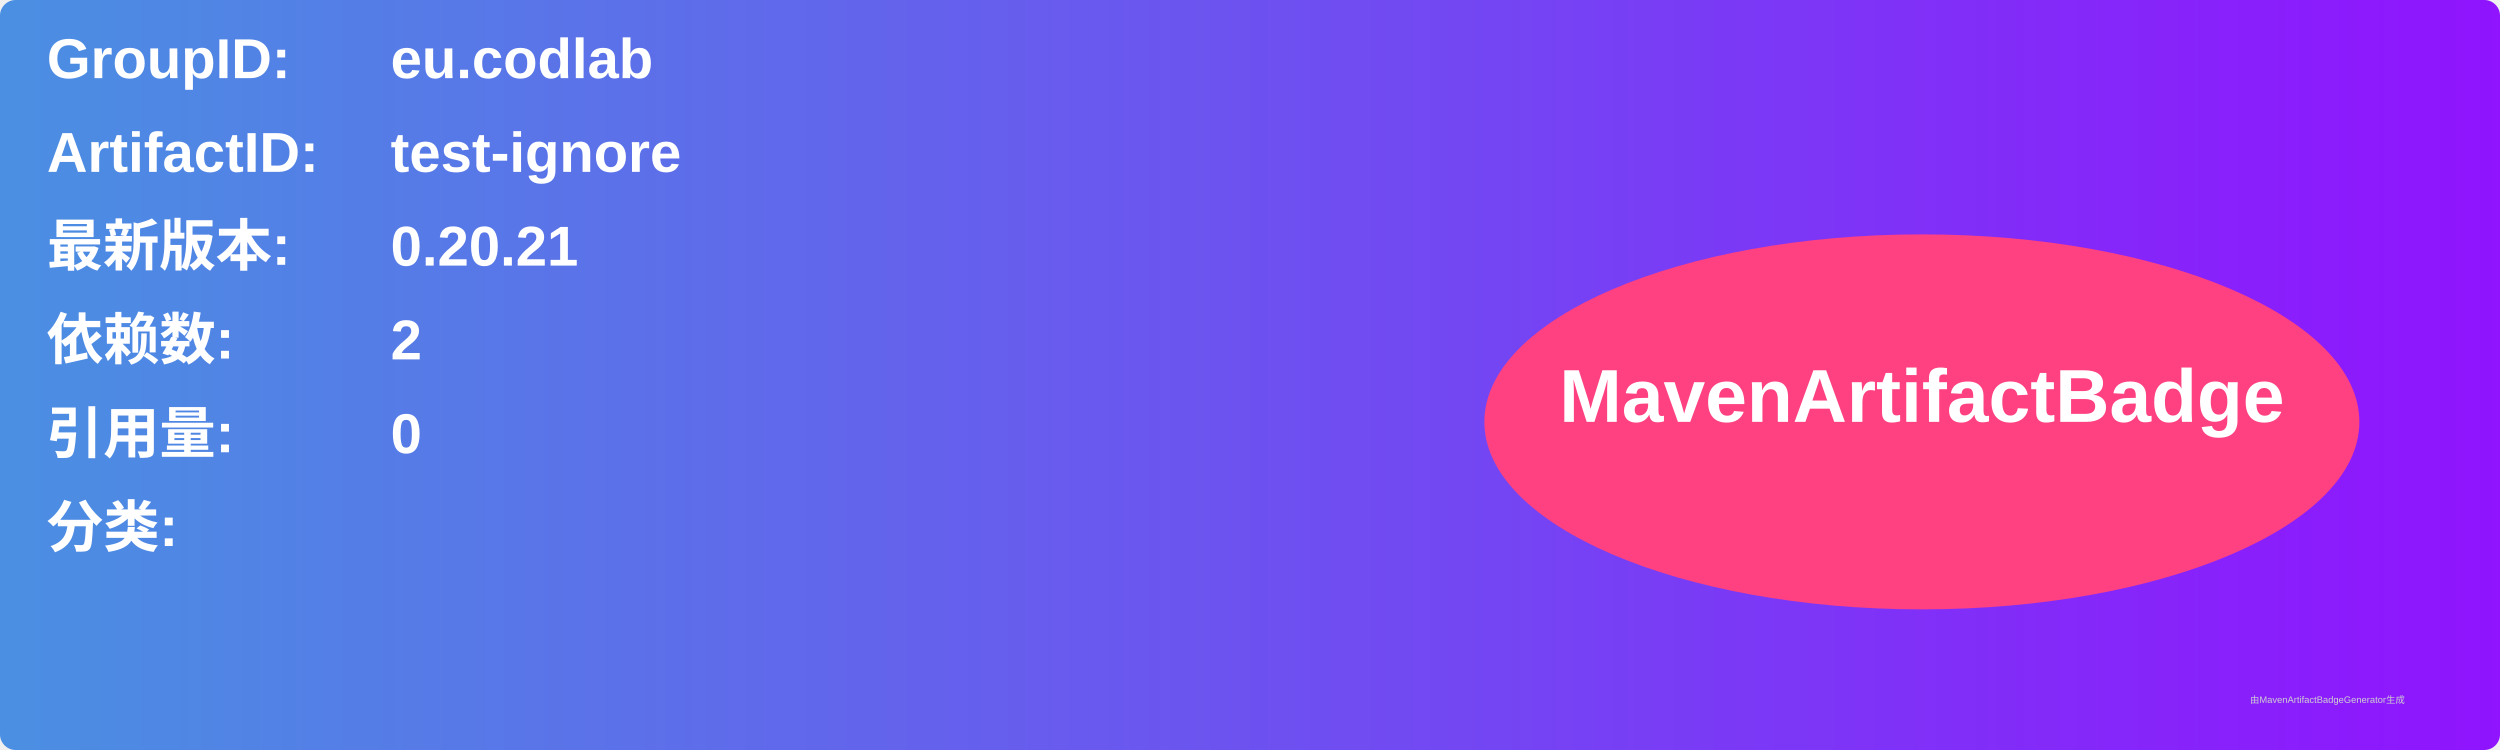
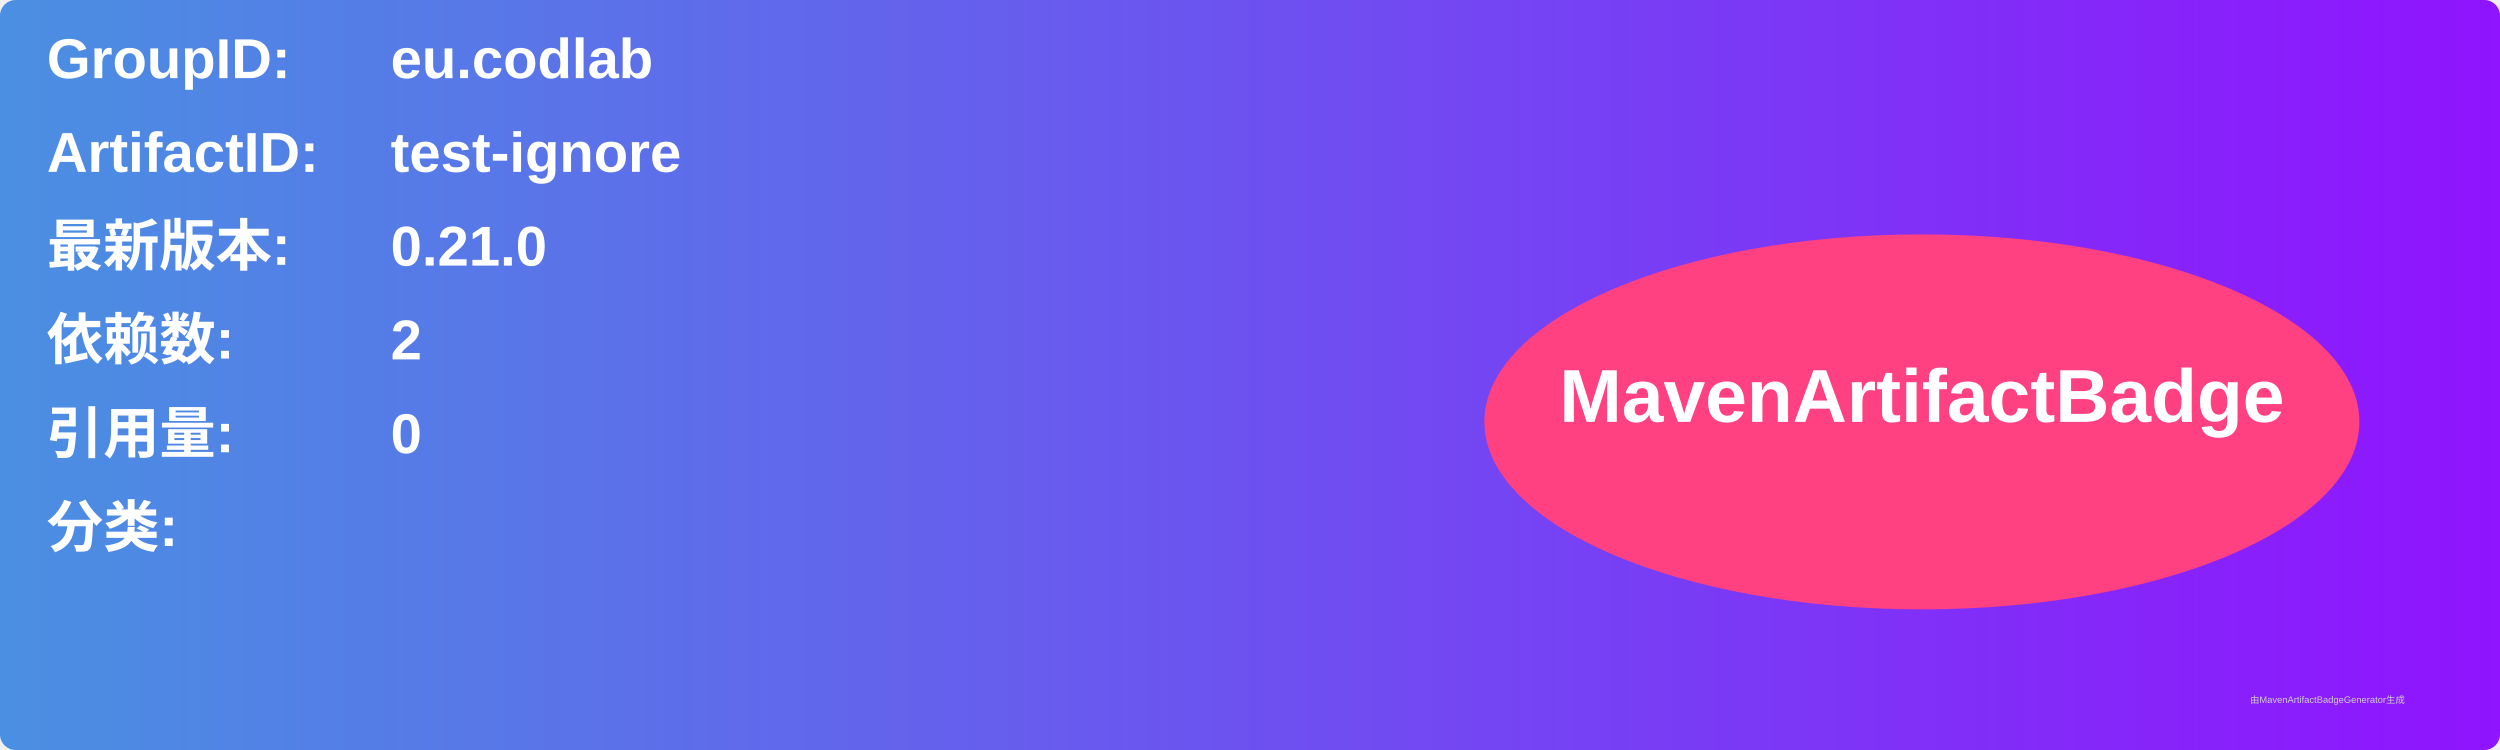
<svg xmlns="http://www.w3.org/2000/svg" width="800" height="240" viewBox="0 0 800 240">
  <linearGradient id="grad" x1="0%" y1="0%" x2="100%" y2="0%">
    <stop offset="0%" stop-color="#4a90e2" />
    <stop offset="100%" stop-color="#9013fe" />
  </linearGradient>
  <rect width="100%" height="100%" rx="5" ry="5" fill="url(#grad)" />
  <g transform="translate(15, 15)">
    <text x="0" y="10" font-family="Arial" font-size="18" fill="white" font-weight="bold" width="260">GroupID:</text>
    <text x="110" y="10" font-family="Arial" font-size="18" fill="white" font-weight="bold" width="460">eu.codlab</text>
    <text x="0" y="40" font-family="Arial" font-size="18" fill="white" font-weight="bold" width="260">ArtifactID:</text>
    <text x="110" y="40" font-family="Arial" font-size="18" fill="white" font-weight="bold" width="460">test-ignore</text>
    <text x="0" y="70" font-family="Arial" font-size="18" fill="white" font-weight="bold">最新版本:</text>
    <text x="110" y="70" font-family="Arial" font-size="18" fill="white" font-weight="bold">
-       <tspan font-weight="bold">0.20.21</tspan>
+       <tspan font-weight="bold">0.21.0</tspan>
    </text>
    <text x="0" y="100" font-family="Arial" font-size="18" fill="white" font-weight="bold">依赖数: </text>
    <text x="110" y="100" font-family="Arial" font-size="18" fill="white">
      <tspan font-weight="bold">2</tspan>
    </text>
    <text x="0" y="130" font-family="Arial" font-size="18" fill="white" font-weight="bold">引用量: </text>
    <text x="110" y="130" font-family="Arial" font-size="18" fill="white">
      <tspan font-weight="bold">0</tspan>
    </text>
    <text x="0" y="160" font-family="Arial" font-size="18" fill="white" font-weight="bold">分类:</text>
    <text x="10" y="190" font-family="Arial" font-size="10" fill="white">
      <tspan font-weight="bold" />
    </text>
    <ellipse cx="600" cy="120" rx="140" ry="60" fill="#ff4081" />
    <text x="600" y="120" text-anchor="middle" font-family="Arial" font-size="24" fill="white" font-weight="bold">MavenArtifactBadge</text>
  </g>
  <text x="720" y="225" font-family="Arial" font-size="3" fill="#d0d0d0">由MavenArtifactBadgeGenerator生成</text>
</svg>
